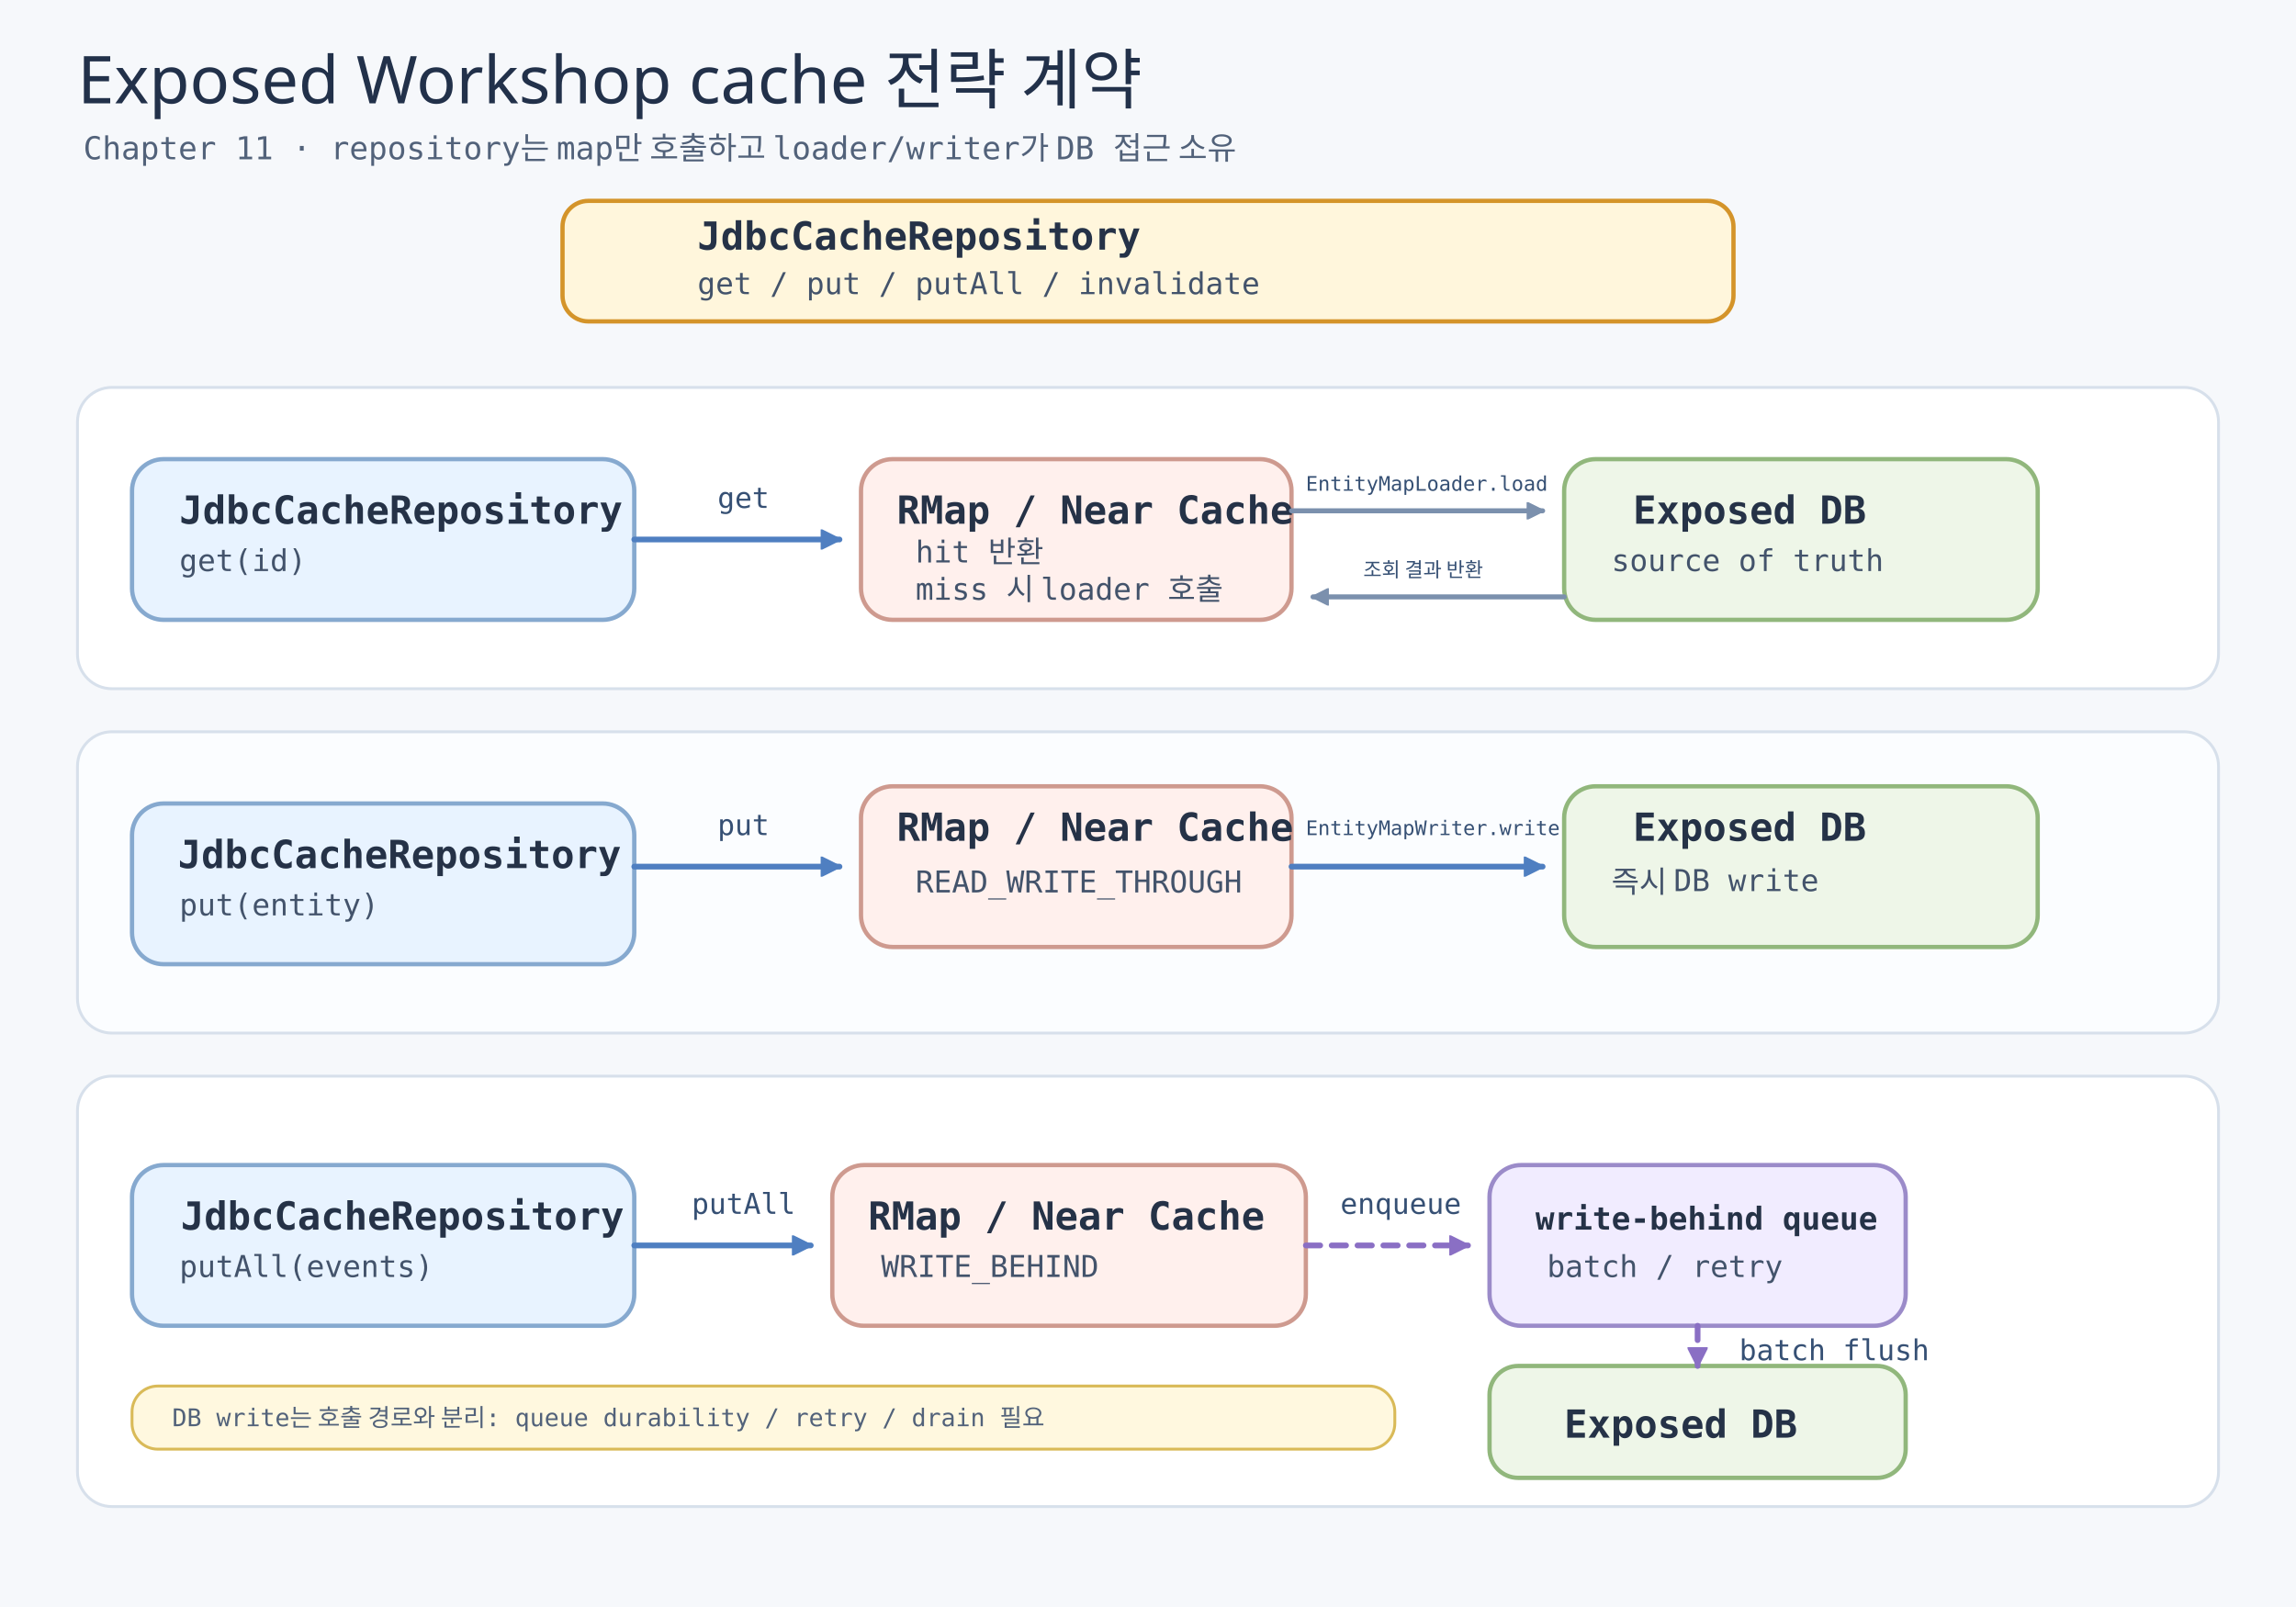
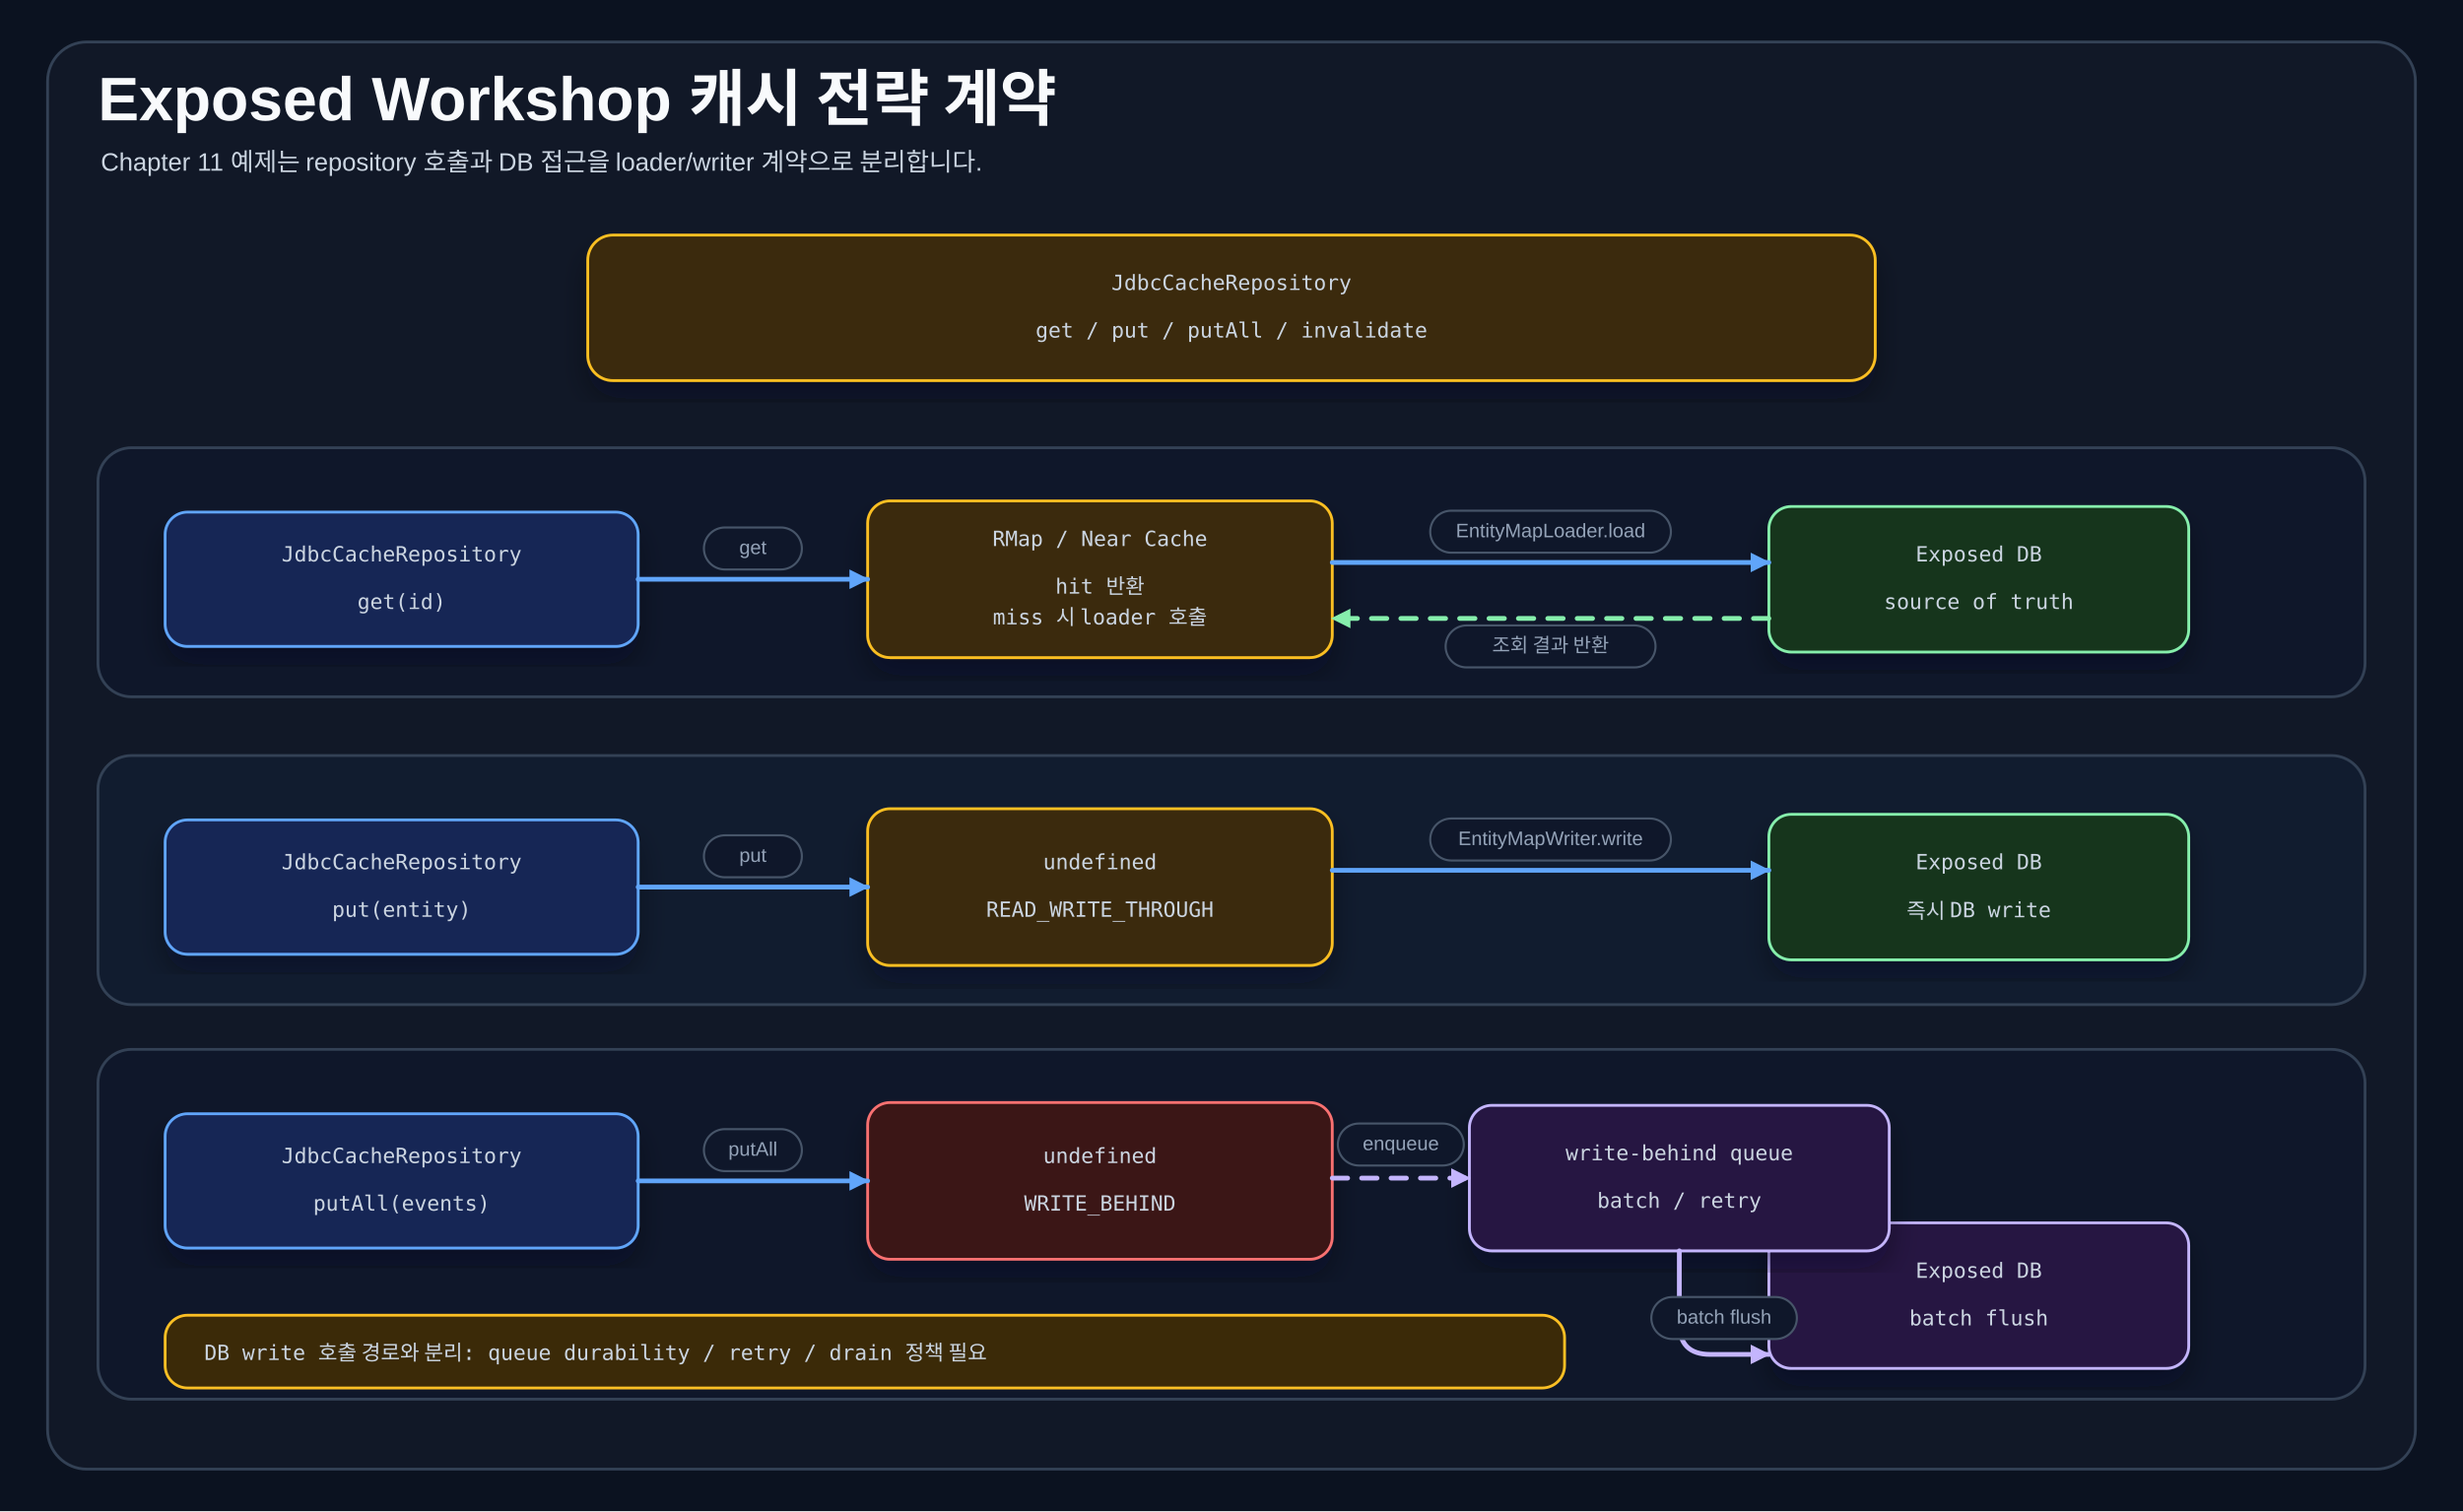
- <svg xmlns="http://www.w3.org/2000/svg" width="1600" height="1120" viewBox="0 0 1600 1120" role="img" aria-labelledby="title desc">
+ <svg xmlns="http://www.w3.org/2000/svg" width="1760" height="1080" viewBox="0 0 1760 1080" role="img" aria-labelledby="title desc">
  <defs>
+     <filter id="shadow" x="-10%" y="-10%" width="120%" height="125%">
+       <feDropShadow dx="0" dy="12" stdDeviation="10" flood-color="#020617" flood-opacity="0.35" />
+     </filter>
+     <marker id="arrow-blue" markerWidth="16" markerHeight="16" refX="14" refY="8" orient="auto" markerUnits="userSpaceOnUse">
+       <path d="M1,1 L15,8 L1,15 Z" fill="#60a5fa" />
+     </marker>
+     <marker id="arrow-green" markerWidth="16" markerHeight="16" refX="14" refY="8" orient="auto" markerUnits="userSpaceOnUse">
+       <path d="M1,1 L15,8 L1,15 Z" fill="#86efac" />
+     </marker>
+     <marker id="arrow-amber" markerWidth="16" markerHeight="16" refX="14" refY="8" orient="auto" markerUnits="userSpaceOnUse">
+       <path d="M1,1 L15,8 L1,15 Z" fill="#fbbf24" />
+     </marker>
+     <marker id="arrow-red" markerWidth="16" markerHeight="16" refX="14" refY="8" orient="auto" markerUnits="userSpaceOnUse">
+       <path d="M1,1 L15,8 L1,15 Z" fill="#f87171" />
+     </marker>
+     <marker id="arrow-purple" markerWidth="16" markerHeight="16" refX="14" refY="8" orient="auto" markerUnits="userSpaceOnUse">
+       <path d="M1,1 L15,8 L1,15 Z" fill="#c4b5fd" />
+     </marker>
+     <marker id="arrow-cyan" markerWidth="16" markerHeight="16" refX="14" refY="8" orient="auto" markerUnits="userSpaceOnUse">
+       <path d="M1,1 L15,8 L1,15 Z" fill="#67e8f9" />
+     </marker>
    <style>
-       .bg { fill: #f6f8fb; }
-       .title { font-family: "goorm Sans", "goorm Sans Code", "Apple SD Gothic Neo", sans-serif; font-size: 46px; fill: #22314a; }
-       .subtitle { font-family: "goorm Sans Code", "goorm Sans", "Apple SD Gothic Neo", monospace; font-size: 22px; fill: #52627a; }
-       .card-title { font-family: "goorm Sans Code", "goorm Sans", "Apple SD Gothic Neo", monospace; font-size: 27px; font-weight: 700; fill: #253247; }
-       .card-title-small { font-family: "goorm Sans Code", "goorm Sans", "Apple SD Gothic Neo", monospace; font-size: 22px; font-weight: 700; fill: #253247; }
-       .card-text { font-family: "goorm Sans Code", "goorm Sans", "Apple SD Gothic Neo", monospace; font-size: 21px; fill: #43536b; }
-       .label { font-family: "goorm Sans Code", "goorm Sans", "Apple SD Gothic Neo", monospace; font-size: 20px; fill: #365074; }
-       .label-small { font-family: "goorm Sans Code", "goorm Sans", "Apple SD Gothic Neo", monospace; font-size: 14px; fill: #365074; }
-       .tag { font-family: "goorm Sans Code", "goorm Sans", "Apple SD Gothic Neo", monospace; font-size: 18px; fill: #5d6b80; }
-       .note { font-family: "goorm Sans Code", "goorm Sans", "Apple SD Gothic Neo", monospace; font-size: 19px; fill: #52627a; }
-       .note-small { font-family: "goorm Sans Code", "goorm Sans", "Apple SD Gothic Neo", monospace; font-size: 17px; fill: #52627a; }
-       .api { fill: #fff6dc; stroke: #d4942a; stroke-width: 3; }
-       .service { fill: #e8f3ff; stroke: #86a9cf; stroke-width: 3; }
-       .db { fill: #eef6e8; stroke: #91b77c; stroke-width: 3; }
-       .redis { fill: #fff0ed; stroke: #ce9a8f; stroke-width: 3; }
-       .worker { fill: #f1ecff; stroke: #9b8bc9; stroke-width: 3; }
-       .row { fill: #ffffff; stroke: #d7e0eb; stroke-width: 2; }
-       .row-alt { fill: #fbfdff; stroke: #d7e0eb; stroke-width: 2; }
-       .arrow { fill: none; stroke: #4f7fc1; stroke-width: 4; stroke-linecap: round; stroke-linejoin: round; marker-end: url(#arrow-blue); }
-       .arrow-muted { fill: none; stroke: #7b90ad; stroke-width: 3.5; stroke-linecap: round; stroke-linejoin: round; marker-end: url(#arrow-muted); }
-       .arrow-async { fill: none; stroke: #8a6fc4; stroke-width: 4; stroke-linecap: round; stroke-linejoin: round; stroke-dasharray: 10 8; marker-end: url(#arrow-purple); }
-     </style>
-     <marker id="arrow-blue" markerWidth="14" markerHeight="14" refX="13" refY="7" orient="auto" markerUnits="userSpaceOnUse">
-       <path d="M 0 0 L 14 7 L 0 14 Z" fill="#4f7fc1" stroke="#4f7fc1" stroke-dasharray="none" style="stroke-dasharray:none" />
-     </marker>
-     <marker id="arrow-muted" markerWidth="12" markerHeight="12" refX="11" refY="6" orient="auto" markerUnits="userSpaceOnUse">
-       <path d="M 0 0 L 12 6 L 0 12 Z" fill="#7b90ad" stroke="#7b90ad" stroke-dasharray="none" style="stroke-dasharray:none" />
-     </marker>
-     <marker id="arrow-purple" markerWidth="14" markerHeight="14" refX="13" refY="7" orient="auto" markerUnits="userSpaceOnUse">
-       <path d="M 0 0 L 14 7 L 0 14 Z" fill="#8a6fc4" stroke="#8a6fc4" stroke-dasharray="none" style="stroke-dasharray:none" />
-     </marker>
+     .title{font-family:"goorm Sans","Apple SD Gothic Neo",Arial,sans-serif;font-size:44px;font-weight:700;fill:#f8fafc}
+     .subtitle{font-family:"goorm Sans","Apple SD Gothic Neo",Arial,sans-serif;font-size:18px;fill:#cbd5e1}
+     .lane-title{font-family:"goorm Sans","Apple SD Gothic Neo",Arial,sans-serif;font-size:24px;font-weight:700;fill:#f8fafc}
+     .card-title{font-family:"goorm Sans","Apple SD Gothic Neo",Arial,sans-serif;font-size:24px;font-weight:700;fill:#f8fafc}
+     .card-body{font-family:"goorm Sans","Apple SD Gothic Neo",Arial,sans-serif;font-size:16px;fill:#cbd5e1}
+     .small{font-family:"goorm Sans","Apple SD Gothic Neo",Arial,sans-serif;font-size:14px;fill:#94a3b8}
+     .mono{font-family:"goorm Sans Code","goorm Sans","Apple SD Gothic Neo",monospace;font-size:15px;fill:#cbd5e1}
+     .panel{fill:#111827;stroke:#334155;stroke-width:2}
+     .row{fill:#0f172a;stroke:#334155;stroke-width:2}
+     .row-alt{fill:#111c2f;stroke:#334155;stroke-width:2}
+     .card{filter:url(#shadow);stroke-width:2}
+ 
+     .connector{fill:none;stroke-width:3.4;stroke-linecap:round;stroke-linejoin:round}
+     .line-blue{stroke:#60a5fa;marker-end:url(#arrow-blue)}
+     .line-green{stroke:#86efac;marker-end:url(#arrow-green)}
+     .line-amber{stroke:#fbbf24;marker-end:url(#arrow-amber)}
+     .line-red{stroke:#f87171;marker-end:url(#arrow-red)}
+     .line-purple{stroke:#c4b5fd;marker-end:url(#arrow-purple)}
+     .line-cyan{stroke:#67e8f9;marker-end:url(#arrow-cyan)}
+     .dash-blue{stroke:#60a5fa;stroke-dasharray:11 10;marker-end:url(#arrow-blue)}
+     .dash-green{stroke:#86efac;stroke-dasharray:11 10;marker-end:url(#arrow-green)}
+     .dash-purple{stroke:#c4b5fd;stroke-dasharray:11 10;marker-end:url(#arrow-purple)}
+     .label-bg{fill:#0f172a;stroke:#475569;stroke-width:1.5}
+   </style>
  </defs>
-   <rect class="bg" x="0" y="0" width="1600" height="1120" />
-   <text class="title" x="54" y="72">Exposed Workshop cache 전략 계약</text>
-   <text class="subtitle" x="58" y="111">Chapter 11 · repository는 map만 호출하고 loader/writer가 DB 접근 소유</text>
-   <rect class="api" x="392" y="140" width="816" height="84" rx="18" />
-   <text class="card-title" x="486" y="174">JdbcCacheRepository</text>
-   <text class="card-text" x="486" y="205">get / put / putAll / invalidate</text>
-   <rect class="row" x="54" y="270" width="1492" height="210" rx="24" />
-   <rect class="service" x="92" y="320" width="350" height="112" rx="22" />
-   <text class="card-title" x="125" y="365">JdbcCacheRepository</text>
-   <text class="card-text" x="125" y="398">get(id)</text>
-   <rect class="redis" x="600" y="320" width="300" height="112" rx="22" />
-   <text class="card-title" x="625" y="365">RMap / Near Cache</text>
-   <text class="card-text" x="638" y="392">hit 반환</text>
-   <text class="card-text" x="638" y="418">miss 시 loader 호출</text>
-   <rect class="db" x="1090" y="320" width="330" height="112" rx="22" />
-   <text class="card-title" x="1138" y="365">Exposed DB</text>
-   <text class="card-text" x="1123" y="398">source of truth</text>
-   <path class="arrow" d="M 442 376 H 585" />
-   <text class="label" x="500" y="354">get</text>
-   <path class="arrow-muted" d="M 900 356 H 1075" />
-   <text class="label-small" x="910" y="342">EntityMapLoader.load</text>
-   <path class="arrow-muted" d="M 1090 416 H 915" />
-   <text class="label-small" x="950" y="402">조회 결과 반환</text>
-   <rect class="row-alt" x="54" y="510" width="1492" height="210" rx="24" />
-   <rect class="service" x="92" y="560" width="350" height="112" rx="22" />
-   <text class="card-title" x="124" y="605">JdbcCacheRepository</text>
-   <text class="card-text" x="125" y="638">put(entity)</text>
-   <rect class="redis" x="600" y="548" width="300" height="112" rx="22" />
-   <text class="card-title" x="625" y="586">RMap / Near Cache</text>
-   <text class="card-text" x="638" y="622">READ_WRITE_THROUGH</text>
-   <rect class="db" x="1090" y="548" width="330" height="112" rx="22" />
-   <text class="card-title" x="1138" y="586">Exposed DB</text>
-   <text class="card-text" x="1123" y="622">즉시 DB write</text>
-   <path class="arrow" d="M 442 604 H 585" />
-   <text class="label" x="500" y="582">put</text>
-   <path class="arrow" d="M 900 604 H 1075" />
-   <text class="label-small" x="910" y="582">EntityMapWriter.write</text>
-   <rect class="row" x="54" y="750" width="1492" height="300" rx="24" />
-   <rect class="service" x="92" y="812" width="350" height="112" rx="22" />
-   <text class="card-title" x="126" y="857">JdbcCacheRepository</text>
-   <text class="card-text" x="125" y="890">putAll(events)</text>
-   <rect class="redis" x="580" y="812" width="330" height="112" rx="22" />
-   <text class="card-title" x="605" y="857">RMap / Near Cache</text>
-   <text class="card-text" x="614" y="890">WRITE_BEHIND</text>
-   <rect class="worker" x="1038" y="812" width="290" height="112" rx="22" />
-   <text class="card-title-small" x="1070" y="857">write-behind queue</text>
-   <text class="card-text" x="1078" y="890">batch / retry</text>
-   <rect class="db" x="1038" y="952" width="290" height="78" rx="20" />
-   <text class="card-title" x="1090" y="1002">Exposed DB</text>
-   <path class="arrow" d="M 442 868 H 565" />
-   <text class="label" x="482" y="846">putAll</text>
-   <path class="arrow-async" d="M 910 868 H 1023" />
-   <text class="label" x="934" y="846">enqueue</text>
-   <path class="arrow-async" d="M 1183 924 V 952" />
-   <text class="label" x="1212" y="948">batch flush</text>
-   <rect x="92" y="966" width="880" height="44" rx="18" fill="#fff8df" stroke="#d9ba58" stroke-width="2" />
-   <text class="note-small" x="120" y="994">DB write는 호출 경로와 분리: queue durability / retry / drain 필요</text>
+   <rect width="1760" height="1080" fill="#0b1220" />
+   <rect x="34" y="30" width="1692" height="1020" rx="28" class="panel" />
+   <text x="70" y="86" class="title">Exposed Workshop 캐시 전략 계약</text>
+   <text x="72" y="122" class="subtitle">Chapter 11 예제는 repository 호출과 DB 접근을 loader/writer 계약으로 분리합니다.</text>
+   <g>
+     <rect x="420" y="168" width="920" height="104" rx="18" fill="#3b2a08" stroke="#fbbf24" class="card" />
+     <text x="880" y="203" text-anchor="middle" dominant-baseline="middle" class="mono">JdbcCacheRepository</text>
+     <text x="880" y="237" text-anchor="middle" dominant-baseline="middle" class="mono">get / put / putAll / invalidate</text>
+   </g>
+   <rect class="row" x="70" y="320" width="1620" height="178" rx="24" />
+   <g>
+     <rect x="118" y="366" width="338" height="96" rx="16" fill="#172554" stroke="#60a5fa" class="card" />
+     <text x="287" y="397" text-anchor="middle" dominant-baseline="middle" class="mono">JdbcCacheRepository</text>
+     <text x="287" y="431" text-anchor="middle" dominant-baseline="middle" class="mono">get(id)</text>
+   </g>
+   <g>
+     <rect x="620" y="358" width="332" height="112" rx="16" fill="#3b2a08" stroke="#fbbf24" class="card" />
+     <text x="786" y="386" text-anchor="middle" dominant-baseline="middle" class="mono">RMap / Near Cache</text>
+     <text x="786" y="420" text-anchor="middle" dominant-baseline="middle" class="mono">hit 반환</text>
+     <text x="786" y="442" text-anchor="middle" dominant-baseline="middle" class="mono">miss 시 loader 호출</text>
+   </g>
+   <g>
+     <rect x="1264" y="362" width="300" height="104" rx="16" fill="#14351f" stroke="#86efac" class="card" />
+     <text x="1414" y="397" text-anchor="middle" dominant-baseline="middle" class="mono">Exposed DB</text>
+     <text x="1414" y="431" text-anchor="middle" dominant-baseline="middle" class="mono">source of truth</text>
+   </g>
+   <path class="connector line-blue" data-connector="readThrough-repository-to-map" d="M456 414 H620" />
+   <rect class="label-bg" x="503" y="377" width="70" height="30" rx="15" />
+   <text class="small" x="538" y="396" text-anchor="middle">get</text>
+   <path class="connector line-blue" data-connector="readThrough-map-to-db" d="M952 402 H1264" />
+   <rect class="label-bg" x="1022" y="365" width="172" height="30" rx="15" />
+   <text class="small" x="1108" y="384" text-anchor="middle">EntityMapLoader.load</text>
+   <path class="connector dash-green" data-connector="readThrough-db-to-map" d="M1264 442 H952" />
+   <rect class="label-bg" x="1033" y="447" width="150" height="30" rx="15" />
+   <text class="small" x="1108" y="466" text-anchor="middle">조회 결과 반환</text>
+   <rect class="row-alt" x="70" y="540" width="1620" height="178" rx="24" />
+   <g>
+     <rect x="118" y="586" width="338" height="96" rx="16" fill="#172554" stroke="#60a5fa" class="card" />
+     <text x="287" y="617" text-anchor="middle" dominant-baseline="middle" class="mono">JdbcCacheRepository</text>
+     <text x="287" y="651" text-anchor="middle" dominant-baseline="middle" class="mono">put(entity)</text>
+   </g>
+   <g>
+     <rect x="620" y="578" width="332" height="112" rx="16" fill="#3b2a08" stroke="#fbbf24" class="card" />
+     <text x="786" y="617" text-anchor="middle" dominant-baseline="middle" class="mono">undefined</text>
+     <text x="786" y="651" text-anchor="middle" dominant-baseline="middle" class="mono">READ_WRITE_THROUGH</text>
+   </g>
+   <g>
+     <rect x="1264" y="582" width="300" height="104" rx="16" fill="#14351f" stroke="#86efac" class="card" />
+     <text x="1414" y="617" text-anchor="middle" dominant-baseline="middle" class="mono">Exposed DB</text>
+     <text x="1414" y="651" text-anchor="middle" dominant-baseline="middle" class="mono">즉시 DB write</text>
+   </g>
+   <path class="connector line-blue" data-connector="writeThrough-repository-to-map" d="M456 634 H620" />
+   <rect class="label-bg" x="503" y="597" width="70" height="30" rx="15" />
+   <text class="small" x="538" y="616" text-anchor="middle">put</text>
+   <path class="connector line-blue" data-connector="writeThrough-map-to-db" d="M952 622 H1264" />
+   <rect class="label-bg" x="1022" y="585" width="172" height="30" rx="15" />
+   <text class="small" x="1108" y="604" text-anchor="middle">EntityMapWriter.write</text>
+   <rect class="row" x="70" y="750" width="1620" height="250" rx="24" />
+   <g>
+     <rect x="118" y="796" width="338" height="96" rx="16" fill="#172554" stroke="#60a5fa" class="card" />
+     <text x="287" y="827" text-anchor="middle" dominant-baseline="middle" class="mono">JdbcCacheRepository</text>
+     <text x="287" y="861" text-anchor="middle" dominant-baseline="middle" class="mono">putAll(events)</text>
+   </g>
+   <g>
+     <rect x="620" y="788" width="332" height="112" rx="16" fill="#3b1217" stroke="#f87171" class="card" />
+     <text x="786" y="827" text-anchor="middle" dominant-baseline="middle" class="mono">undefined</text>
+     <text x="786" y="861" text-anchor="middle" dominant-baseline="middle" class="mono">WRITE_BEHIND</text>
+   </g>
+   <g>
+     <rect x="1264" y="874" width="300" height="104" rx="16" fill="#261943" stroke="#c4b5fd" class="card" />
+     <text x="1414" y="909" text-anchor="middle" dominant-baseline="middle" class="mono">Exposed DB</text>
+     <text x="1414" y="943" text-anchor="middle" dominant-baseline="middle" class="mono">batch flush</text>
+   </g>
+   <g>
+     <rect x="1050" y="790" width="300" height="104" rx="16" fill="#261943" stroke="#c4b5fd" class="card" />
+     <text x="1200" y="825" text-anchor="middle" dominant-baseline="middle" class="mono">write-behind queue</text>
+     <text x="1200" y="859" text-anchor="middle" dominant-baseline="middle" class="mono">batch / retry</text>
+   </g>
+   <path class="connector line-blue" data-connector="writeBehind-repository-to-map" d="M456 844 H620" />
+   <rect class="label-bg" x="503" y="807" width="70" height="30" rx="15" />
+   <text class="small" x="538" y="826" text-anchor="middle">putAll</text>
+   <path class="connector dash-purple" data-connector="writebehind-map-to-queue" d="M952 842 H1050" />
+   <rect class="label-bg" x="956" y="803" width="90" height="30" rx="15" />
+   <text class="small" x="1001" y="822" text-anchor="middle">enqueue</text>
+   <path class="connector line-purple" data-connector="writebehind-queue-to-db" d="M1200 894 V946 Q1200 968 1222 968 H1264" />
+   <rect class="label-bg" x="1180" y="927" width="104" height="30" rx="15" />
+   <text class="small" x="1232" y="946" text-anchor="middle">batch flush</text>
+   <rect x="118" y="940" width="1000" height="52" rx="16" fill="#3b2a08" stroke="#fbbf24" stroke-width="2" />
+   <text class="mono" x="146" y="972">DB write 호출 경로와 분리: queue durability / retry / drain 정책 필요</text>
</svg>
